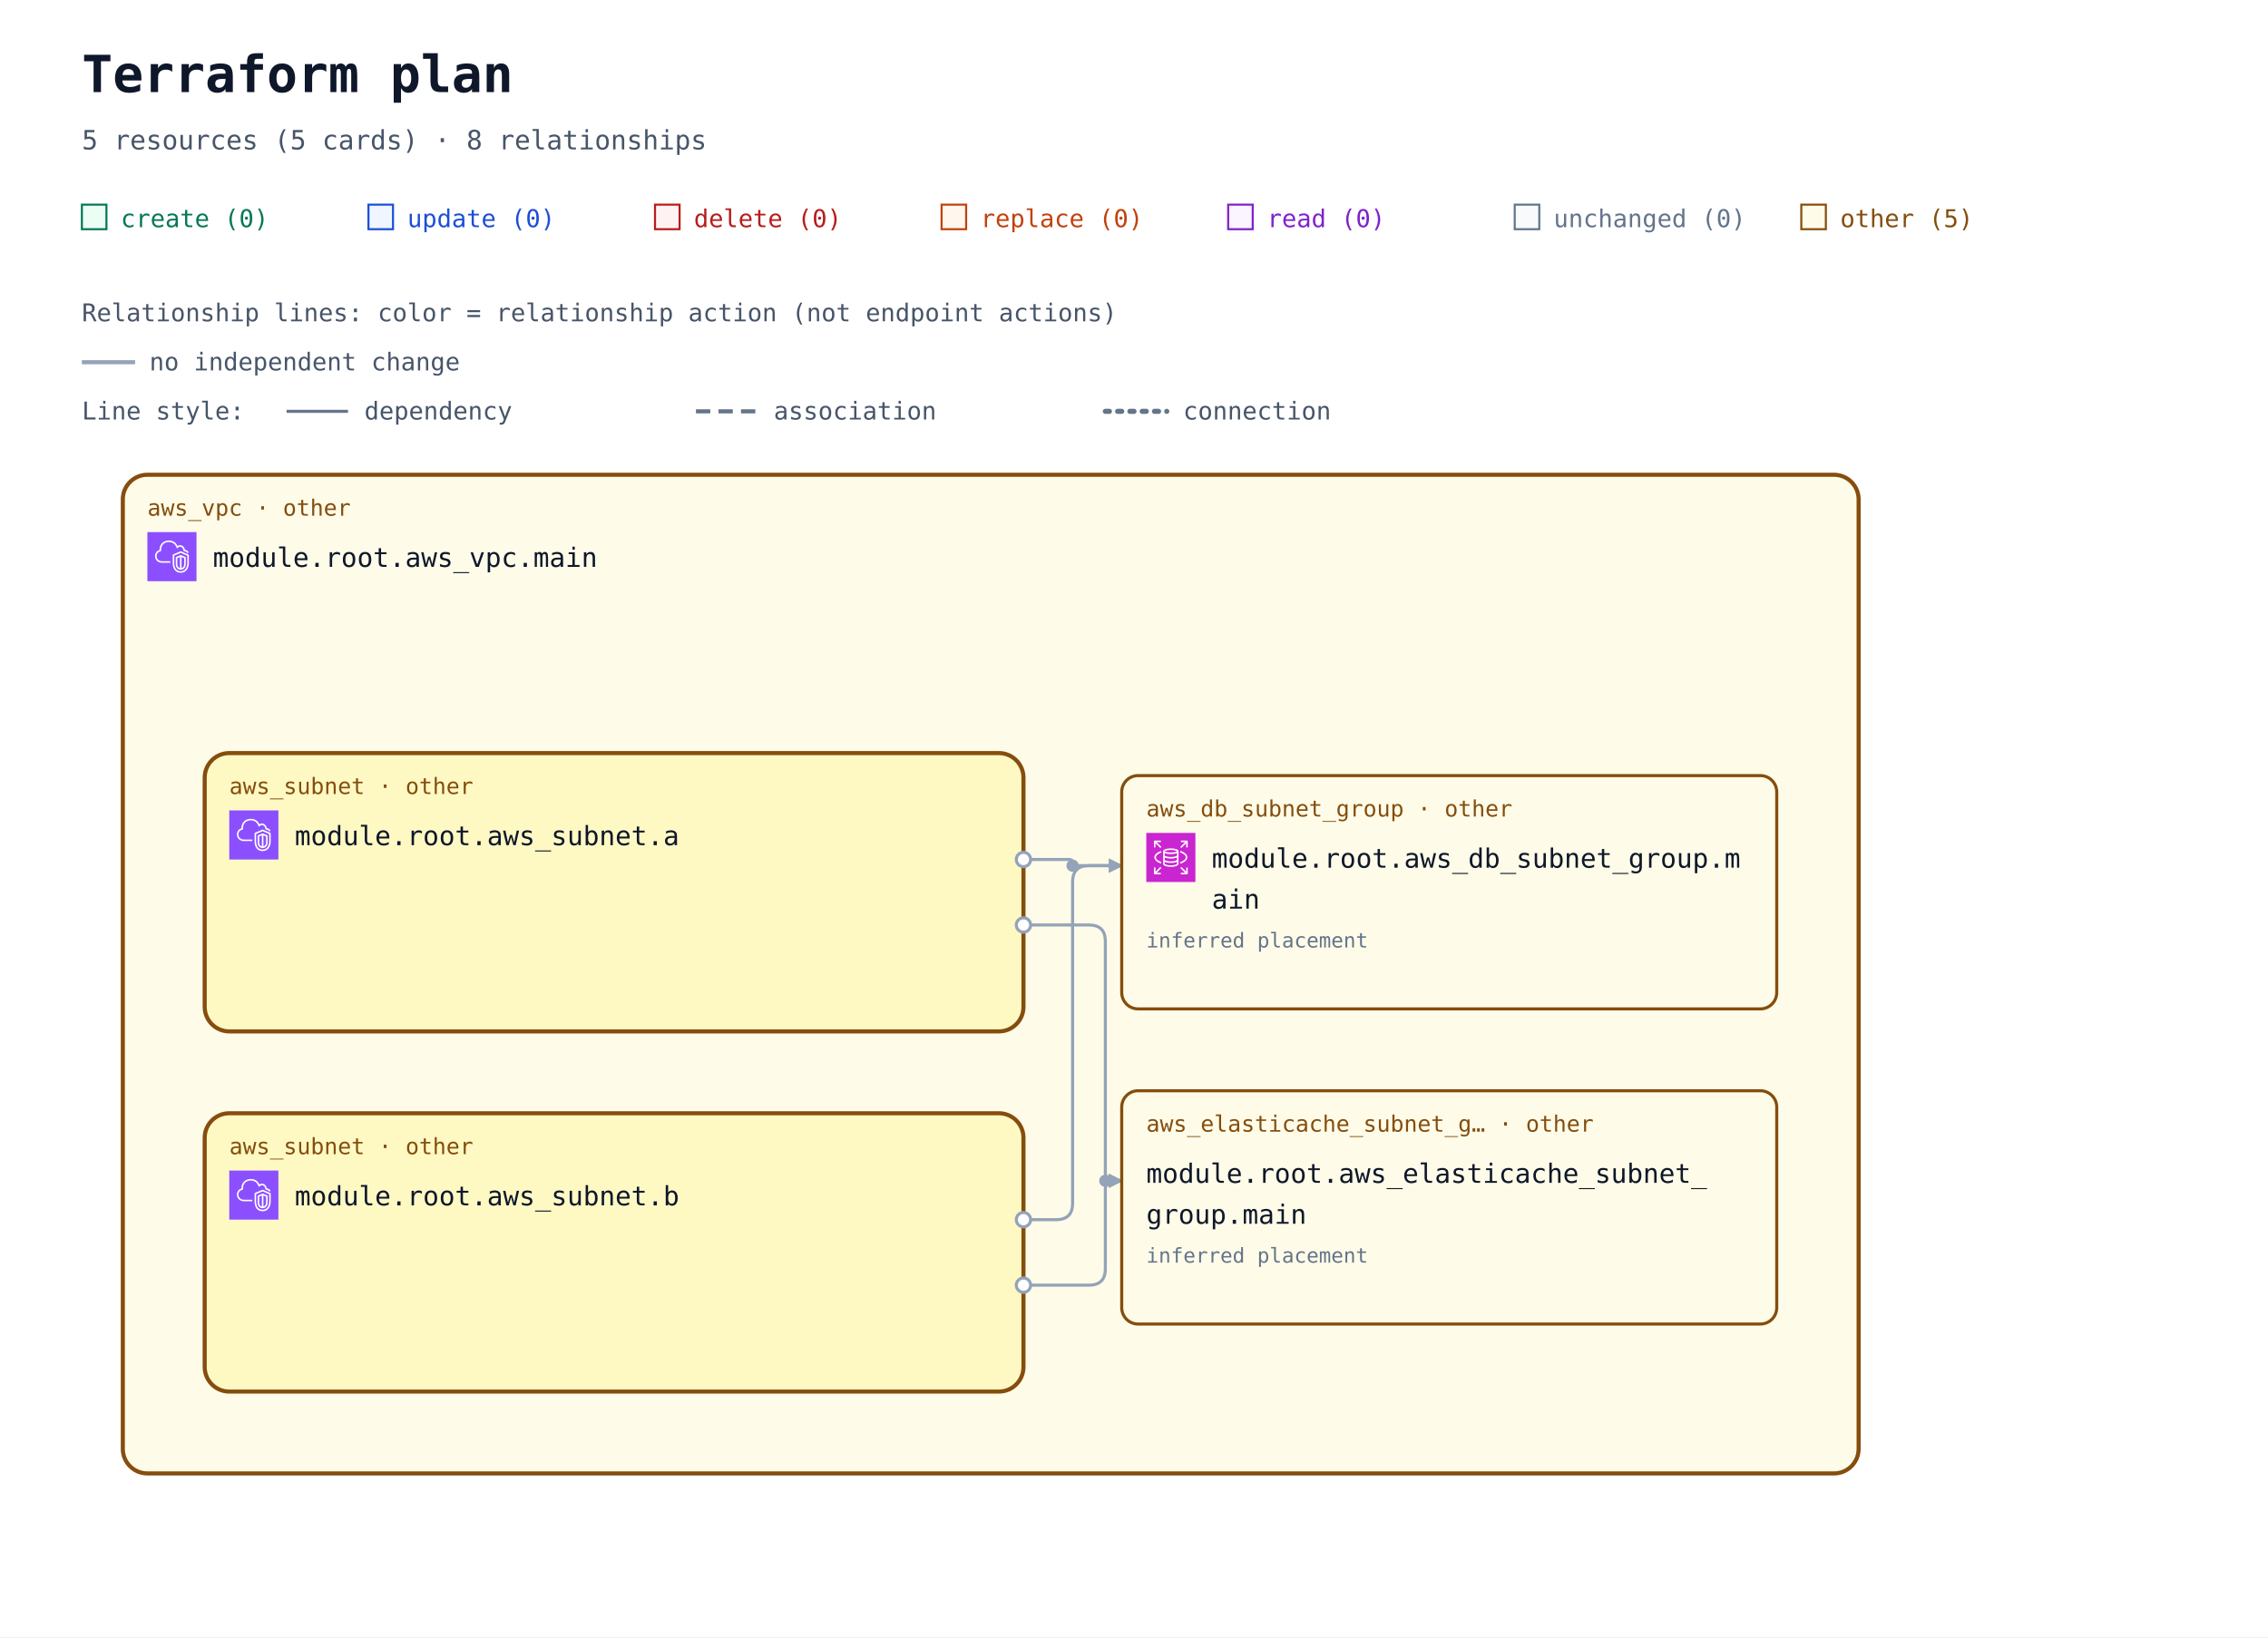
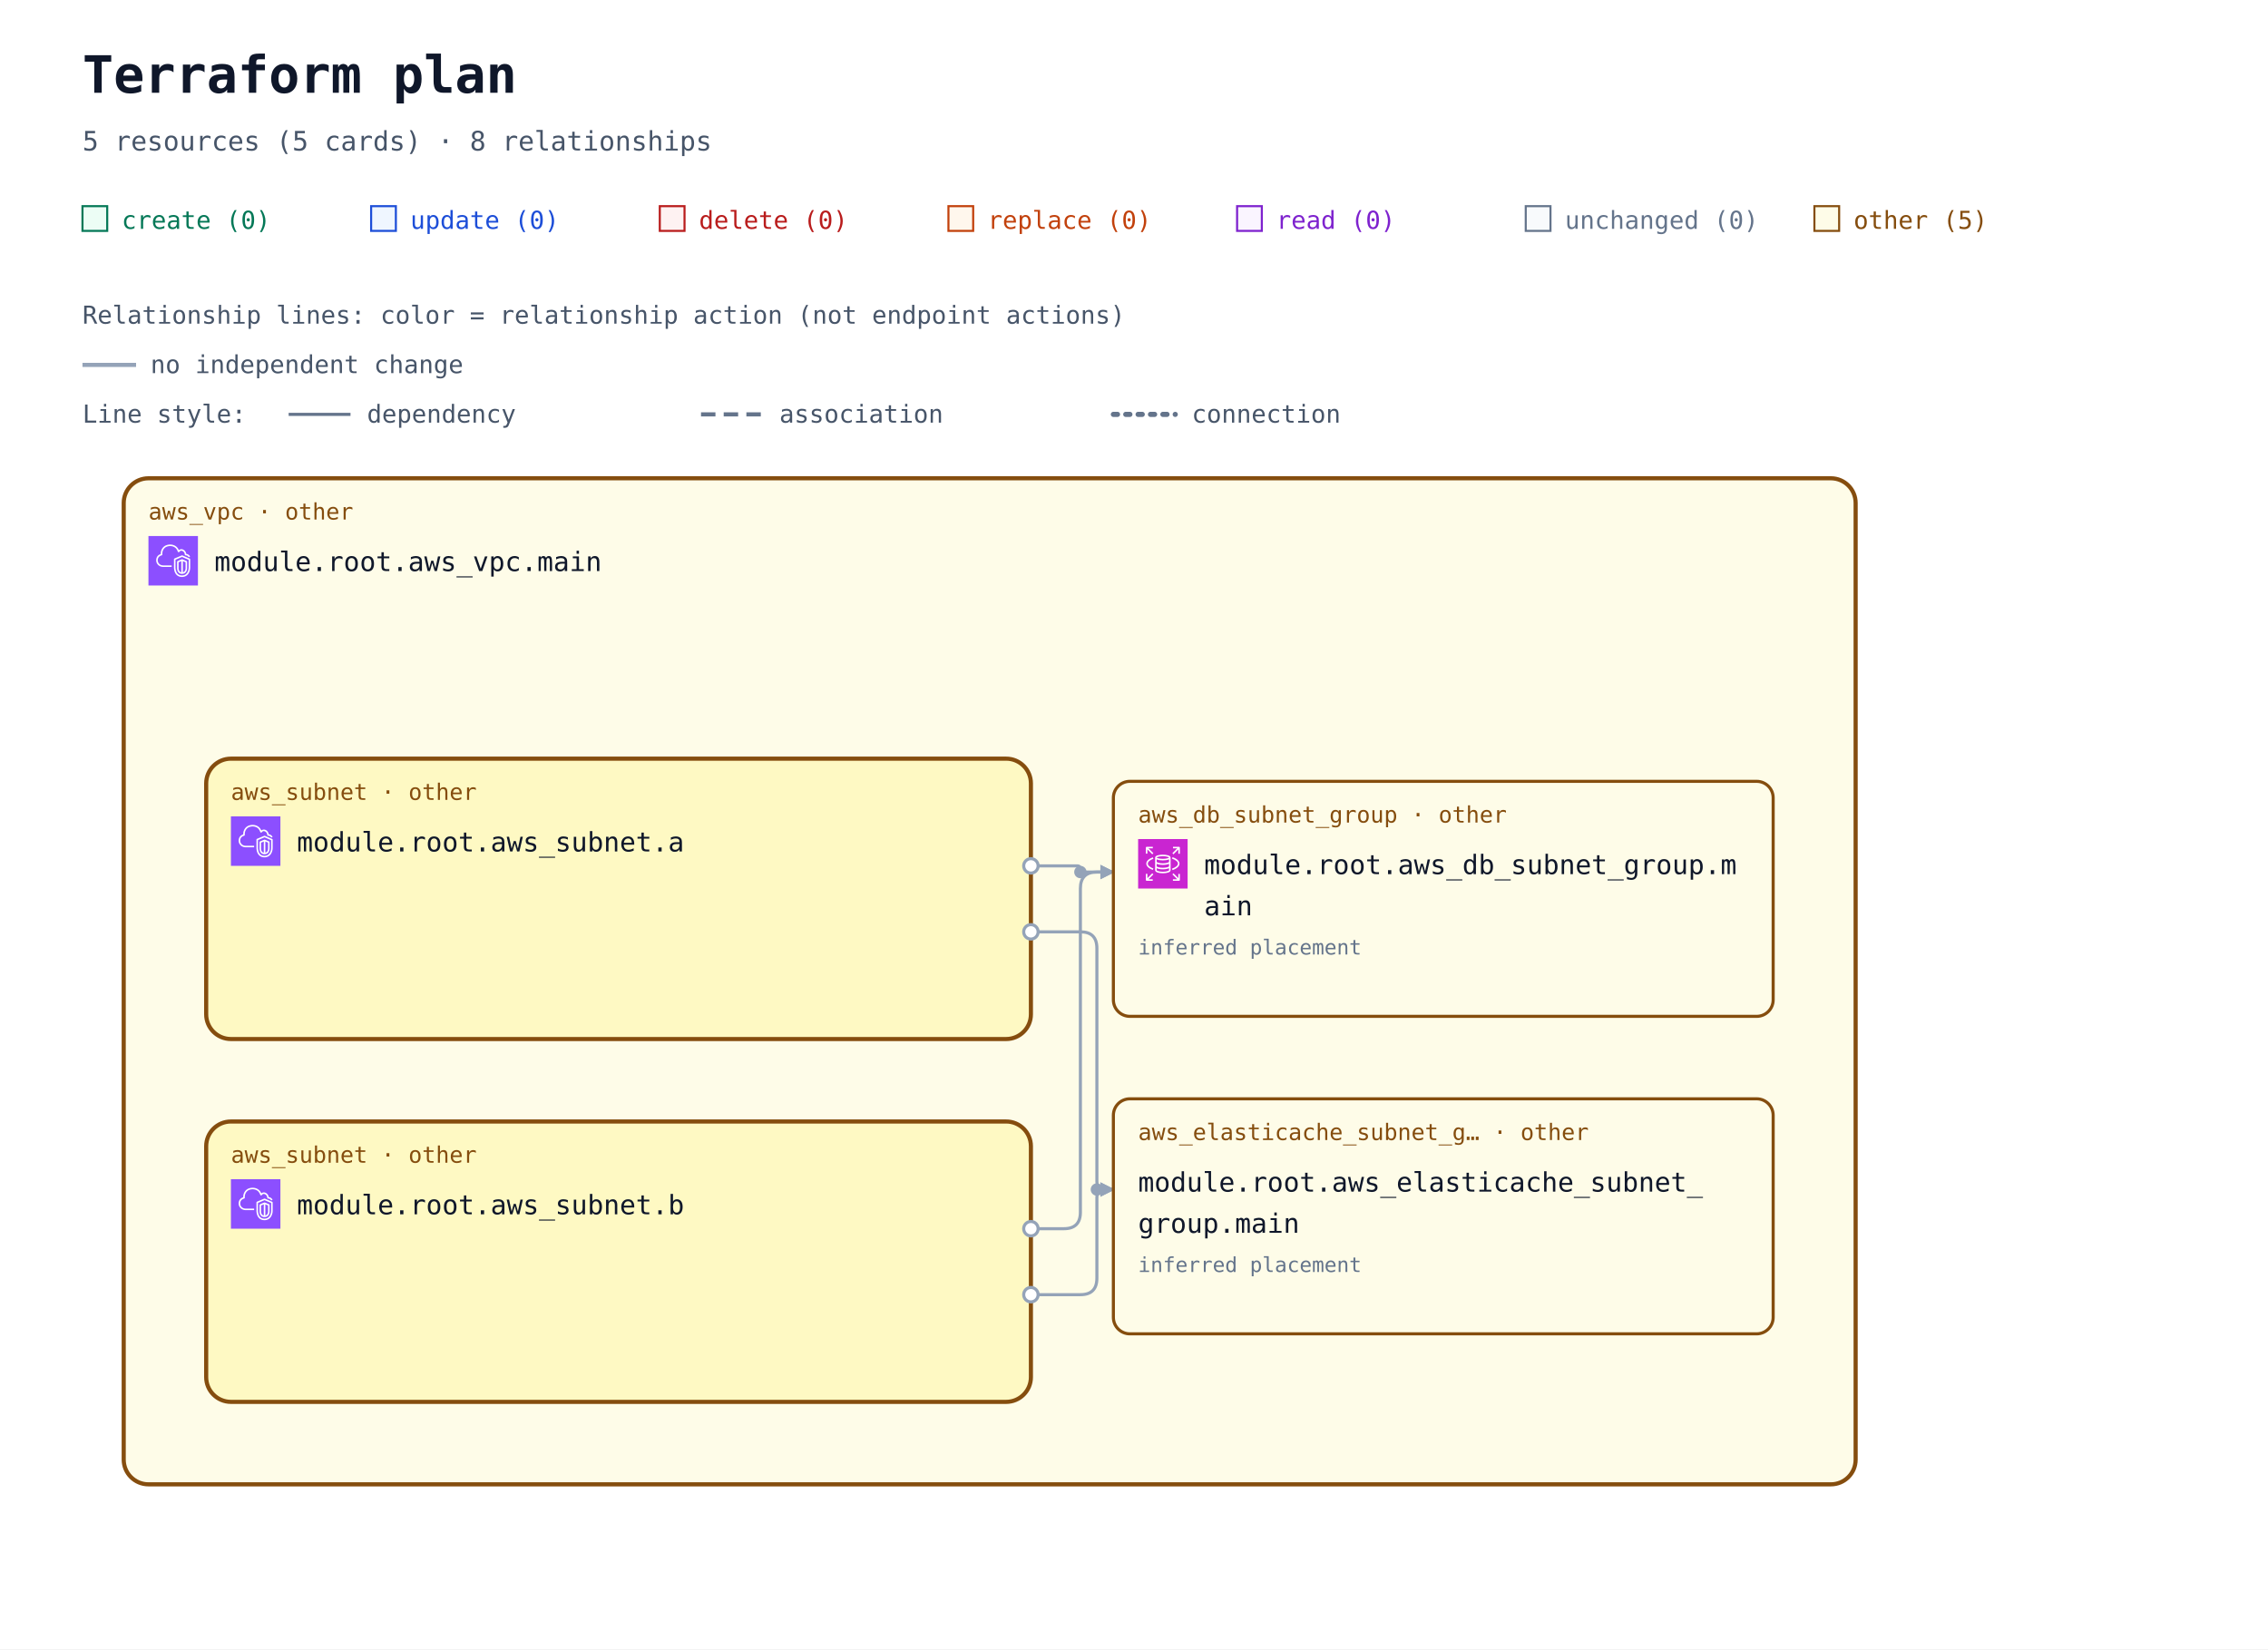
- <svg xmlns="http://www.w3.org/2000/svg" width="1108" height="800" viewBox="0 0 1108 800" role="img" aria-labelledby="title description">
+ <svg xmlns="http://www.w3.org/2000/svg" width="1100" height="800" viewBox="0 0 1100 800" role="img" aria-labelledby="title description">
  <defs>
    <marker id="arrow" viewBox="0 0 10 10" refX="9" refY="5" markerWidth="7" markerHeight="7" markerUnits="userSpaceOnUse" orient="auto-start-reverse">
      <path d="M 0 0 L 10 5 L 0 10 z" fill="#94a3b8" />
    </marker>
    <symbol id="planorama-icon-aws-rds" viewBox="0 0 64 64">
      <g>
        <g id="planorama-icon-aws-rds-local-49636f6e2d4172636869746563747572652f34382f417263685f416d617a6f6e2d5244535f3438" stroke="none" stroke-width="1" fill="none" fill-rule="evenodd">
          <g id="planorama-icon-aws-rds-local-49636f6e2d4172636869746563747572652d42472f34382f4461746162617365" fill="#C925D1">
            <rect id="planorama-icon-aws-rds-local-52656374616e676c65" x="0" y="0" width="64" height="64" />
          </g>
          <path d="M54,11 L54,19 L52,19 L52,13.414 L45.707,19.707 L44.293,18.293 L50.586,12 L45.125,12 L45.125,10 L53,10 C53.553,10 54,10.448 54,11 L54,11 Z M12,18.875 L10,18.875 L10,11 C10,10.448 10.447,10 11,10 L19,10 L19,12 L13.414,12 L19.707,18.293 L18.293,19.707 L12,13.414 L12,18.875 Z M19.707,45.707 L13.414,52 L18.875,52 L18.875,54 L11,54 C10.447,54 10,53.552 10,53 L10,45 L12,45 L12,50.586 L18.293,44.293 L19.707,45.707 Z M51.5,31.781 C51.5,29.352 48.634,26.932 43.833,25.307 L44.474,23.413 C50.21,25.354 53.5,28.404 53.5,31.781 C53.5,35.158 50.21,38.208 44.474,40.15 L43.833,38.255 C48.634,36.631 51.5,34.21 51.5,31.781 L51.5,31.781 Z M12.543,31.781 C12.543,34.105 15.224,36.46 19.715,38.081 L19.035,39.961 C13.639,38.014 10.543,35.033 10.543,31.781 C10.543,28.53 13.639,25.548 19.035,23.601 L19.715,25.482 C15.224,27.103 12.543,29.458 12.543,31.781 L12.543,31.781 Z M52,45.125 L54,45.125 L54,53 C54,53.552 53.553,54 53,54 L45,54 L45,52 L50.586,52 L44.293,45.707 L45.707,44.293 L52,50.586 L52,45.125 Z M32.022,31.402 C26.999,31.402 24.126,30.059 24,29.483 L24,26.257 C26.159,27.266 29.609,27.593 32,27.593 C34.391,27.593 37.841,27.266 40,26.257 L40,29.483 C39.894,30.057 37.051,31.402 32.022,31.402 L32.022,31.402 Z M32.022,37.13 C26.999,37.13 24.126,35.786 24,35.21 L24,31.956 C25.953,32.937 29.055,33.402 32.022,33.402 C34.973,33.402 38.055,32.938 40,31.96 L40,35.21 C39.894,35.785 37.052,37.13 32.022,37.13 L32.022,37.13 Z M32,42.268 C26.95,42.268 24.104,40.917 24,40.346 L24,37.683 C25.953,38.665 29.055,39.13 32.022,39.13 C34.973,39.13 38.055,38.666 40,37.687 L40,40.342 C39.896,40.917 37.05,42.268 32,42.268 L32,42.268 Z M32,22.193 C36.971,22.193 39.642,23.37 39.982,23.894 C39.642,24.417 36.971,25.593 32,25.593 C26.909,25.593 24.233,24.361 24,23.949 L24,23.93 C24.233,23.426 26.909,22.193 32,22.193 L32,22.193 Z M32,20.193 C28.286,20.193 22,20.973 22,23.894 L22,40.346 C22,43.041 27.184,44.268 32,44.268 C36.816,44.268 42,43.041 42,40.346 L42,23.894 C42,20.973 35.714,20.193 32,20.193 L32,20.193 Z" id="planorama-icon-aws-rds-local-416d617a6f6e2d5244535f49636f6e5f34385f5371756964" fill="#FFFFFF" />
        </g>
      </g>
    </symbol>
    <symbol id="planorama-icon-aws-vpc" viewBox="0 0 64 64">
      <g>
        <g id="planorama-icon-aws-vpc-local-49636f6e2d4172636869746563747572652f34382f417263685f416d617a6f6e2d5669727475616c2d507269766174652d436c6f75645f3438" stroke="none" stroke-width="1" fill="none" fill-rule="evenodd">
          <g id="planorama-icon-aws-vpc-local-49636f6e2d4172636869746563747572652d42472f34382f4e6574776f726b696e672d436f6e74656e742d44656c6976657279" fill="#8C4FFF">
            <rect id="planorama-icon-aws-vpc-local-52656374616e676c65" x="0" y="0" width="64" height="64" />
          </g>
          <path d="M48,33.977 L44.499,32.508 L44.499,46.878 C47.906,46.147 47.998,42.181 48,41.995 L48,33.977 Z M42.499,46.923 L42.499,32.508 L39,33.977 L39,42.004 C39.008,42.466 39.183,46.339 42.499,46.923 L42.499,46.923 Z M43.112,30.082 C43.358,29.977 43.638,29.978 43.886,30.081 L49.387,32.39 C49.759,32.546 50,32.909 50,33.312 L50,42.004 C49.978,44.431 48.562,49.004 43.37,49.004 C38.393,49.004 37.026,44.432 37,42.015 L37,33.312 C37,32.909 37.241,32.546 37.613,32.39 L43.112,30.082 Z M52,30.792 L43.492,27.092 L35,30.668 L35,41.025 C34.999,41.09 34.963,46.009 37.807,48.894 C39.187,50.294 41.059,51.004 43.37,51.004 C51.808,51.004 51.996,41.425 52,41.018 L52,30.792 Z M54,30.136 L54,41.025 C53.973,45.173 51.716,53.004 43.37,53.004 C40.498,53.004 38.145,52.09 36.373,50.288 C32.941,46.797 32.996,41.243 33,41.008 L33,30.004 C33,29.602 33.241,29.238 33.612,29.082 L43.111,25.082 C43.363,24.976 43.647,24.978 43.897,25.087 L53.398,29.219 C53.764,29.378 54,29.738 54,30.136 L54,30.136 Z M19,38.004 L30,38.004 L30,40.004 L19,40.004 C14.216,40.004 10.271,36.483 10.02,31.988 C10.002,31.813 10,31.599 10,31.385 C10,26.086 13.654,24.038 15.919,23.278 C15.902,23.063 15.891,22.843 15.891,22.626 C15.891,18.039 18.658,13.701 22.621,12.079 C27.58,10.049 33.235,10.937 36.695,14.285 C37.718,15.282 38.604,16.596 39.343,18.206 C40.299,17.422 41.392,17.004 42.523,17.004 C45.234,17.004 48.281,19.296 48.9,23.062 C51.069,23.344 52.936,24.639 53.896,26.582 L52.104,27.469 C51.34,25.925 49.806,25.004 48,25.004 C47.471,25.004 47.033,24.591 47.002,24.063 C46.807,20.762 44.275,19.004 42.523,19.004 C41.55,19.004 40.582,19.574 39.797,20.608 C39.575,20.899 39.215,21.048 38.852,20.993 C38.49,20.938 38.187,20.691 38.062,20.348 C37.327,18.346 36.398,16.789 35.302,15.72 C32.406,12.917 27.615,12.196 23.379,13.93 C19.775,15.405 17.891,19.421 17.891,22.626 C17.891,23.026 17.947,23.503 17.993,23.886 C18.053,24.386 17.73,24.853 17.24,24.975 C15.283,25.459 12,26.937 12,31.385 C12,31.535 11.998,31.685 12.013,31.836 C12.209,35.312 15.276,38.004 19,38.004 L19,38.004 Z" id="planorama-icon-aws-vpc-local-416d617a6f6e2d5669727475616c2d507269766174652d436c6f75645f49636f6e5f34385f5371756964" fill="#FFFFFF" />
        </g>
      </g>
    </symbol>
-     <mask id="container-occlusion-0" maskUnits="userSpaceOnUse" maskContentUnits="userSpaceOnUse" x="0" y="0" width="1108" height="728" style="mask-type:luminance">
-       <rect width="1108" height="728" fill="white" />
+     <mask id="container-occlusion-0" maskUnits="userSpaceOnUse" maskContentUnits="userSpaceOnUse" x="0" y="0" width="1100" height="728" style="mask-type:luminance">
+       <rect width="1100" height="728" fill="white" />
      <rect x="98" y="294" width="404" height="140" rx="14" fill="black" />
    </mask>
-     <mask id="container-occlusion-1" maskUnits="userSpaceOnUse" maskContentUnits="userSpaceOnUse" x="0" y="0" width="1108" height="728" style="mask-type:luminance">
-       <rect width="1108" height="728" fill="white" />
+     <mask id="container-occlusion-1" maskUnits="userSpaceOnUse" maskContentUnits="userSpaceOnUse" x="0" y="0" width="1100" height="728" style="mask-type:luminance">
+       <rect width="1100" height="728" fill="white" />
      <rect x="98" y="470" width="404" height="140" rx="14" fill="black" />
    </mask>
  </defs>
  <rect width="100%" height="100%" fill="#ffffff" />
  <g font-family="ui-monospace, SFMono-Regular, Consolas, monospace">
    <text x="40" y="45" font-size="25" font-weight="700" fill="#0f172a">Terraform plan</text>
    <text x="40" y="73" font-size="13" fill="#475569">5 resources (5 cards) · 8 relationships</text>
    <rect x="40" y="100" width="12" height="12" fill="#ecfdf5" stroke="#047857" />
    <text x="59" y="111" font-size="12" fill="#047857">create (0)</text>
    <rect x="180" y="100" width="12" height="12" fill="#eff6ff" stroke="#1d4ed8" />
    <text x="199" y="111" font-size="12" fill="#1d4ed8">update (0)</text>
    <rect x="320" y="100" width="12" height="12" fill="#fef2f2" stroke="#b91c1c" />
    <text x="339" y="111" font-size="12" fill="#b91c1c">delete (0)</text>
    <rect x="460" y="100" width="12" height="12" fill="#fff7ed" stroke="#c2410c" />
    <text x="479" y="111" font-size="12" fill="#c2410c">replace (0)</text>
    <rect x="600" y="100" width="12" height="12" fill="#faf5ff" stroke="#7e22ce" />
    <text x="619" y="111" font-size="12" fill="#7e22ce">read (0)</text>
    <rect x="740" y="100" width="12" height="12" fill="#f8fafc" stroke="#64748b" />
    <text x="759" y="111" font-size="12" fill="#64748b">unchanged (0)</text>
    <rect x="880" y="100" width="12" height="12" fill="#fefce8" stroke="#854d0e" />
    <text x="899" y="111" font-size="12" fill="#854d0e">other (5)</text>
    <g id="relationship-legend" font-size="12" fill="#475569">
      <text x="40" y="157">Relationship lines: color = relationship action (not endpoint actions)</text>
      <path d="M 40 177 H 66" stroke="#94a3b8" stroke-width="2" />
      <text x="73" y="181">no independent change</text>
      <text x="40" y="205">Line style:</text>
      <path d="M 140 201 H 170" stroke="#64748b" stroke-width="1.5" />
      <text x="178" y="205">dependency</text>
      <path d="M 340 201 H 370" stroke="#64748b" stroke-width="2" stroke-dasharray="7 4" />
      <text x="378" y="205">association</text>
      <path d="M 540 201 H 570" stroke="#64748b" stroke-width="2.5" stroke-dasharray="2 4" stroke-linecap="round" />
      <text x="578" y="205">connection</text>
    </g>
    <g transform="translate(0 72)">
      <g data-architecture="true" transform="translate(0 0)">
        <g data-container="resource-6177735f7670632e6d61696e-current">
-           <rect x="60" y="160" width="848" height="488" rx="12" fill="#fefce8" stroke="#854d0e" stroke-width="2" data-mode="managed" />
+           <rect x="60" y="160" width="840" height="488" rx="12" fill="#fefce8" stroke="#854d0e" stroke-width="2" data-mode="managed" />
        </g>
        <g data-container="resource-6177735f7375626e65742e61-current">
          <rect x="100" y="296" width="400" height="136" rx="12" fill="#fef9c3" stroke="#854d0e" stroke-width="2" data-mode="managed" />
        </g>
        <g data-container="resource-6177735f7375626e65742e62-current">
          <rect x="100" y="472" width="400" height="136" rx="12" fill="#fef9c3" stroke="#854d0e" stroke-width="2" data-mode="managed" />
        </g>
-         <path d="M 500 348 L 522.5 348 Q 524 348 524 349.5 L 524 349.5 Q 524 351 525.5 351 L 548 351 " data-edge-kind="dependency" data-directionality="directed" data-source="resource-6177735f7375626e65742e61-current" data-target="resource-6177735f64625f7375626e65745f67726f75702e6d61696e-current" fill="none" stroke="#94a3b8" stroke-width="1.5" stroke-linejoin="round" marker-end="url(#arrow)" mask="url(#container-occlusion-1)" />
-         <path d="M 500 380 L 532 380 Q 540 380 540 388 L 540 501 Q 540 505 544 505 L 548 505 " data-edge-kind="dependency" data-directionality="directed" data-source="resource-6177735f7375626e65742e61-current" data-target="resource-6177735f656c6173746963616368655f7375626e65745f67726f75702e6d61696e-current" fill="none" stroke="#94a3b8" stroke-width="1.5" stroke-linejoin="round" marker-end="url(#arrow)" mask="url(#container-occlusion-1)" />
-         <path d="M 500 524 L 516 524 Q 524 524 524 516 L 524 359 Q 524 351 532 351 L 548 351 " data-edge-kind="dependency" data-directionality="directed" data-source="resource-6177735f7375626e65742e62-current" data-target="resource-6177735f64625f7375626e65745f67726f75702e6d61696e-current" fill="none" stroke="#94a3b8" stroke-width="1.5" stroke-linejoin="round" marker-end="url(#arrow)" mask="url(#container-occlusion-0)" />
-         <path d="M 500 556 L 532 556 Q 540 556 540 548 L 540 509 Q 540 505 544 505 L 548 505 " data-edge-kind="dependency" data-directionality="directed" data-source="resource-6177735f7375626e65742e62-current" data-target="resource-6177735f656c6173746963616368655f7375626e65745f67726f75702e6d61696e-current" fill="none" stroke="#94a3b8" stroke-width="1.5" stroke-linejoin="round" marker-end="url(#arrow)" mask="url(#container-occlusion-0)" />
+         <path d="M 500 348 L 522.5 348 Q 524 348 524 349.5 L 524 349.5 Q 524 351 525.5 351 L 540 351 " data-edge-kind="dependency" data-directionality="directed" data-source="resource-6177735f7375626e65742e61-current" data-target="resource-6177735f64625f7375626e65745f67726f75702e6d61696e-current" fill="none" stroke="#94a3b8" stroke-width="1.5" stroke-linejoin="round" marker-end="url(#arrow)" mask="url(#container-occlusion-1)" />
+         <path d="M 500 380 L 524 380 Q 532 380 532 388 L 532 501 Q 532 505 536 505 L 540 505 " data-edge-kind="dependency" data-directionality="directed" data-source="resource-6177735f7375626e65742e61-current" data-target="resource-6177735f656c6173746963616368655f7375626e65745f67726f75702e6d61696e-current" fill="none" stroke="#94a3b8" stroke-width="1.5" stroke-linejoin="round" marker-end="url(#arrow)" mask="url(#container-occlusion-1)" />
+         <path d="M 500 524 L 516 524 Q 524 524 524 516 L 524 359 Q 524 351 532 351 L 540 351 " data-edge-kind="dependency" data-directionality="directed" data-source="resource-6177735f7375626e65742e62-current" data-target="resource-6177735f64625f7375626e65745f67726f75702e6d61696e-current" fill="none" stroke="#94a3b8" stroke-width="1.5" stroke-linejoin="round" marker-end="url(#arrow)" mask="url(#container-occlusion-0)" />
+         <path d="M 500 556 L 524 556 Q 532 556 532 548 L 532 509 Q 532 505 536 505 L 540 505 " data-edge-kind="dependency" data-directionality="directed" data-source="resource-6177735f7375626e65742e62-current" data-target="resource-6177735f656c6173746963616368655f7375626e65745f67726f75702e6d61696e-current" fill="none" stroke="#94a3b8" stroke-width="1.5" stroke-linejoin="round" marker-end="url(#arrow)" mask="url(#container-occlusion-0)" />
        <g data-edge-kind="containment" data-source="resource-6177735f7670632e6d61696e-current" data-target="resource-6177735f7375626e65742e61-current" />
        <g data-edge-kind="containment" data-source="resource-6177735f7670632e6d61696e-current" data-target="resource-6177735f7375626e65742e62-current" />
        <g data-edge-kind="containment" data-source="resource-6177735f7670632e6d61696e-current" data-target="resource-6177735f64625f7375626e65745f67726f75702e6d61696e-current" />
        <g data-edge-kind="containment" data-source="resource-6177735f7670632e6d61696e-current" data-target="resource-6177735f656c6173746963616368655f7375626e65745f67726f75702e6d61696e-current" />
        <circle cx="524" cy="351" r="3" fill="#94a3b8" mask="url(#container-occlusion-1)" />
-         <circle cx="540" cy="505" r="3" fill="#94a3b8" mask="url(#container-occlusion-1)" />
+         <circle cx="532" cy="505" r="3" fill="#94a3b8" mask="url(#container-occlusion-1)" />
        <g id="resource-6177735f64625f7375626e65745f67726f75702e6d61696e-current" data-architecture-id="terraform:6177735f64625f7375626e65745f67726f75702e6d61696e-current" data-qualified-address="module.root.aws_db_subnet_group.main" data-terraform-address="aws_db_subnet_group.main">
-           <rect x="548" y="307" width="320" height="114" rx="8" fill="#fefce8" stroke="#854d0e" stroke-width="1.5" data-mode="managed" />
-           <text x="560" y="327" font-size="11" fill="#854d0e">aws_db_subnet_group · other</text>
-           <use href="#planorama-icon-aws-rds" x="560" y="335" width="24" height="24" aria-hidden="true" />
-           <text x="592" y="352" font-size="13" fill="#0f172a">module.root.aws_db_subnet_group.m</text>
-           <text x="592" y="372" font-size="13" fill="#0f172a">ain</text>
-           <text x="560" y="409" font-size="10" fill="#64748b" />
-           <text x="560" y="391" font-size="10" fill="#64748b" data-placement="inferred">inferred placement</text>
+           <rect x="540" y="307" width="320" height="114" rx="8" fill="#fefce8" stroke="#854d0e" stroke-width="1.5" data-mode="managed" />
+           <text x="552" y="327" font-size="11" fill="#854d0e">aws_db_subnet_group · other</text>
+           <use href="#planorama-icon-aws-rds" x="552" y="335" width="24" height="24" aria-hidden="true" />
+           <text x="584" y="352" font-size="13" fill="#0f172a">module.root.aws_db_subnet_group.m</text>
+           <text x="584" y="372" font-size="13" fill="#0f172a">ain</text>
+           <text x="552" y="409" font-size="10" fill="#64748b" />
+           <text x="552" y="391" font-size="10" fill="#64748b" data-placement="inferred">inferred placement</text>
        </g>
        <g id="resource-6177735f656c6173746963616368655f7375626e65745f67726f75702e6d61696e-current" data-architecture-id="terraform:6177735f656c6173746963616368655f7375626e65745f67726f75702e6d61696e-current" data-qualified-address="module.root.aws_elasticache_subnet_group.main" data-terraform-address="aws_elasticache_subnet_group.main">
-           <rect x="548" y="461" width="320" height="114" rx="8" fill="#fefce8" stroke="#854d0e" stroke-width="1.5" data-mode="managed" />
-           <text x="560" y="481" font-size="11" fill="#854d0e">aws_elasticache_subnet_g… · other</text>
-           <text x="560" y="506" font-size="13" fill="#0f172a">module.root.aws_elasticache_subnet_</text>
-           <text x="560" y="526" font-size="13" fill="#0f172a">group.main</text>
-           <text x="560" y="563" font-size="10" fill="#64748b" />
-           <text x="560" y="545" font-size="10" fill="#64748b" data-placement="inferred">inferred placement</text>
+           <rect x="540" y="461" width="320" height="114" rx="8" fill="#fefce8" stroke="#854d0e" stroke-width="1.5" data-mode="managed" />
+           <text x="552" y="481" font-size="11" fill="#854d0e">aws_elasticache_subnet_g… · other</text>
+           <text x="552" y="506" font-size="13" fill="#0f172a">module.root.aws_elasticache_subnet_</text>
+           <text x="552" y="526" font-size="13" fill="#0f172a">group.main</text>
+           <text x="552" y="563" font-size="10" fill="#64748b" />
+           <text x="552" y="545" font-size="10" fill="#64748b" data-placement="inferred">inferred placement</text>
        </g>
        <g id="resource-6177735f7375626e65742e61-current" data-architecture-id="terraform:6177735f7375626e65742e61-current" data-qualified-address="module.root.aws_subnet.a" data-terraform-address="aws_subnet.a">
          <text x="112" y="316" font-size="11" fill="#854d0e">aws_subnet · other</text>
          <use href="#planorama-icon-aws-vpc" x="112" y="324" width="24" height="24" aria-hidden="true" />
          <text x="144" y="341" font-size="13" fill="#0f172a">module.root.aws_subnet.a</text>
          <text x="112" y="380" font-size="10" fill="#64748b" />
        </g>
        <g id="resource-6177735f7375626e65742e62-current" data-architecture-id="terraform:6177735f7375626e65742e62-current" data-qualified-address="module.root.aws_subnet.b" data-terraform-address="aws_subnet.b">
          <text x="112" y="492" font-size="11" fill="#854d0e">aws_subnet · other</text>
          <use href="#planorama-icon-aws-vpc" x="112" y="500" width="24" height="24" aria-hidden="true" />
          <text x="144" y="517" font-size="13" fill="#0f172a">module.root.aws_subnet.b</text>
          <text x="112" y="556" font-size="10" fill="#64748b" />
        </g>
        <g id="resource-6177735f7670632e6d61696e-current" data-architecture-id="terraform:6177735f7670632e6d61696e-current" data-qualified-address="module.root.aws_vpc.main" data-terraform-address="aws_vpc.main">
          <text x="72" y="180" font-size="11" fill="#854d0e">aws_vpc · other</text>
          <use href="#planorama-icon-aws-vpc" x="72" y="188" width="24" height="24" aria-hidden="true" />
          <text x="104" y="205" font-size="13" fill="#0f172a">module.root.aws_vpc.main</text>
          <text x="72" y="244" font-size="10" fill="#64748b" />
        </g>
        <g data-endpoints="true" data-source="resource-6177735f7375626e65742e61-current" data-target="resource-6177735f64625f7375626e65745f67726f75702e6d61696e-current" aria-hidden="true">
          <circle data-endpoint="source" cx="500" cy="348" r="3.5" fill="#ffffff" stroke="#94a3b8" stroke-width="1.5" />
        </g>
        <g data-endpoints="true" data-source="resource-6177735f7375626e65742e61-current" data-target="resource-6177735f656c6173746963616368655f7375626e65745f67726f75702e6d61696e-current" aria-hidden="true">
          <circle data-endpoint="source" cx="500" cy="380" r="3.5" fill="#ffffff" stroke="#94a3b8" stroke-width="1.5" />
        </g>
        <g data-endpoints="true" data-source="resource-6177735f7375626e65742e62-current" data-target="resource-6177735f64625f7375626e65745f67726f75702e6d61696e-current" aria-hidden="true">
          <circle data-endpoint="source" cx="500" cy="524" r="3.5" fill="#ffffff" stroke="#94a3b8" stroke-width="1.5" />
        </g>
        <g data-endpoints="true" data-source="resource-6177735f7375626e65742e62-current" data-target="resource-6177735f656c6173746963616368655f7375626e65745f67726f75702e6d61696e-current" aria-hidden="true">
          <circle data-endpoint="source" cx="500" cy="556" r="3.5" fill="#ffffff" stroke="#94a3b8" stroke-width="1.5" />
        </g>
      </g>
    </g>
  </g>
</svg>
